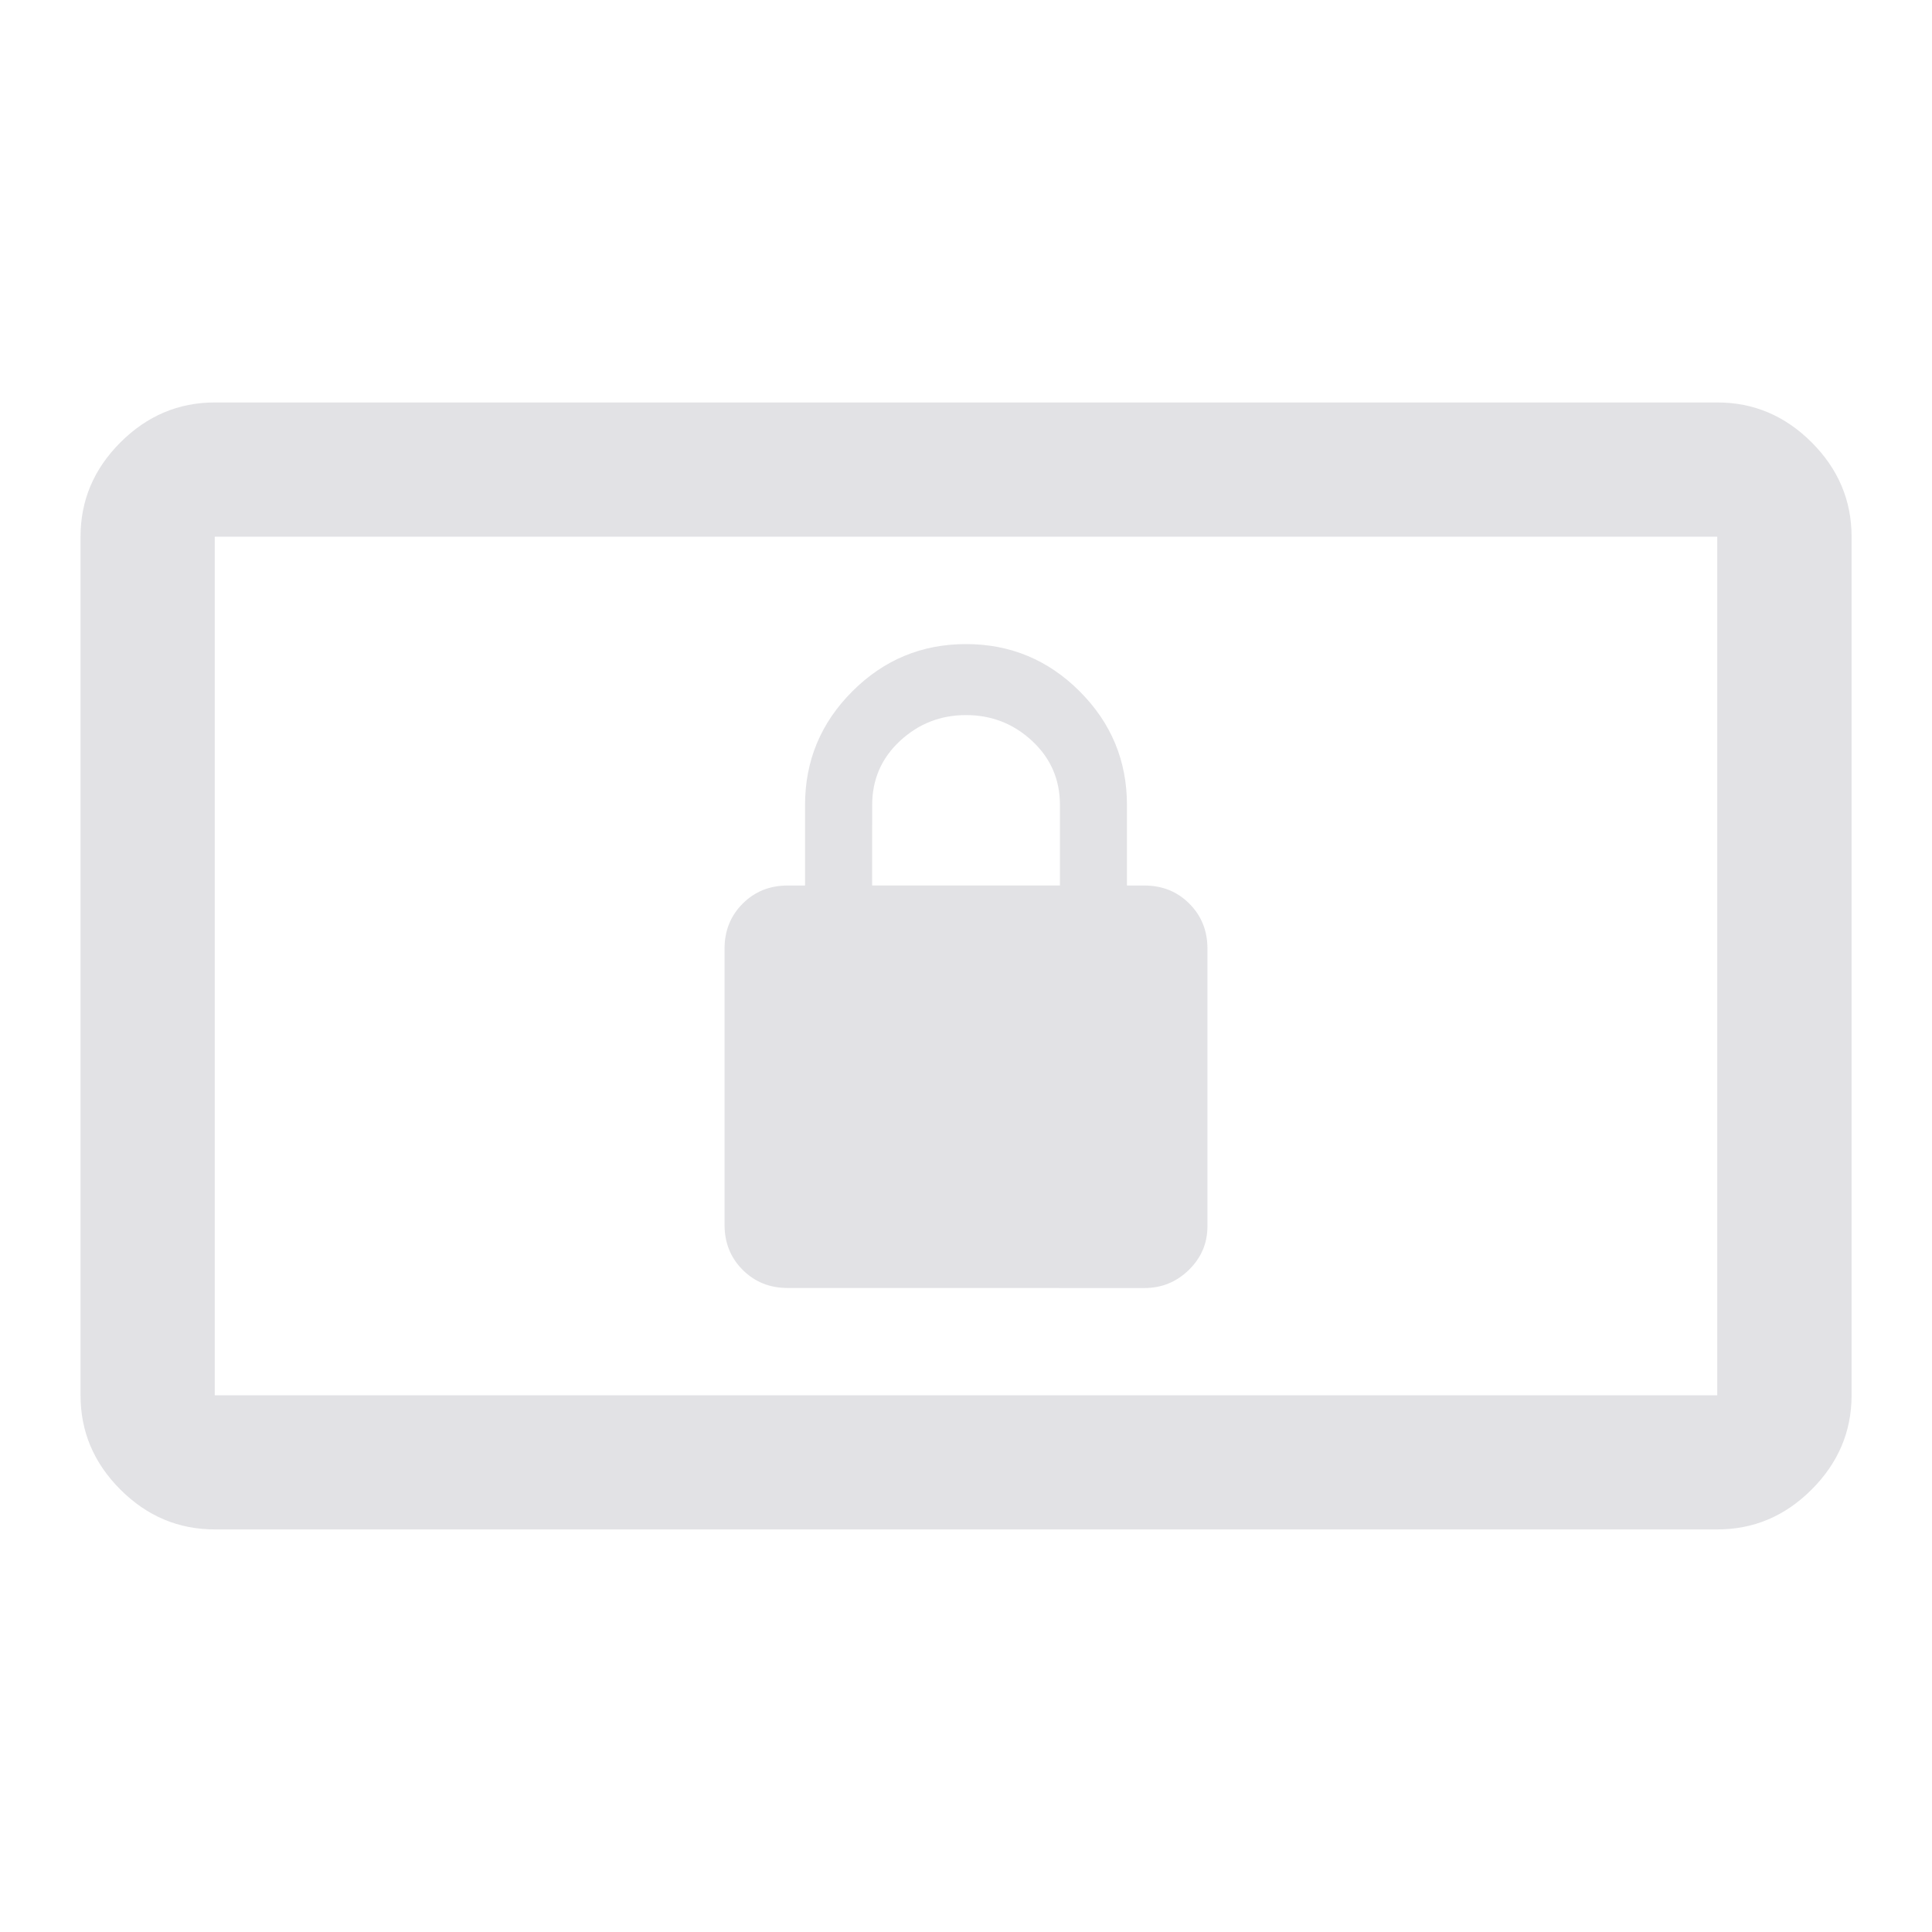
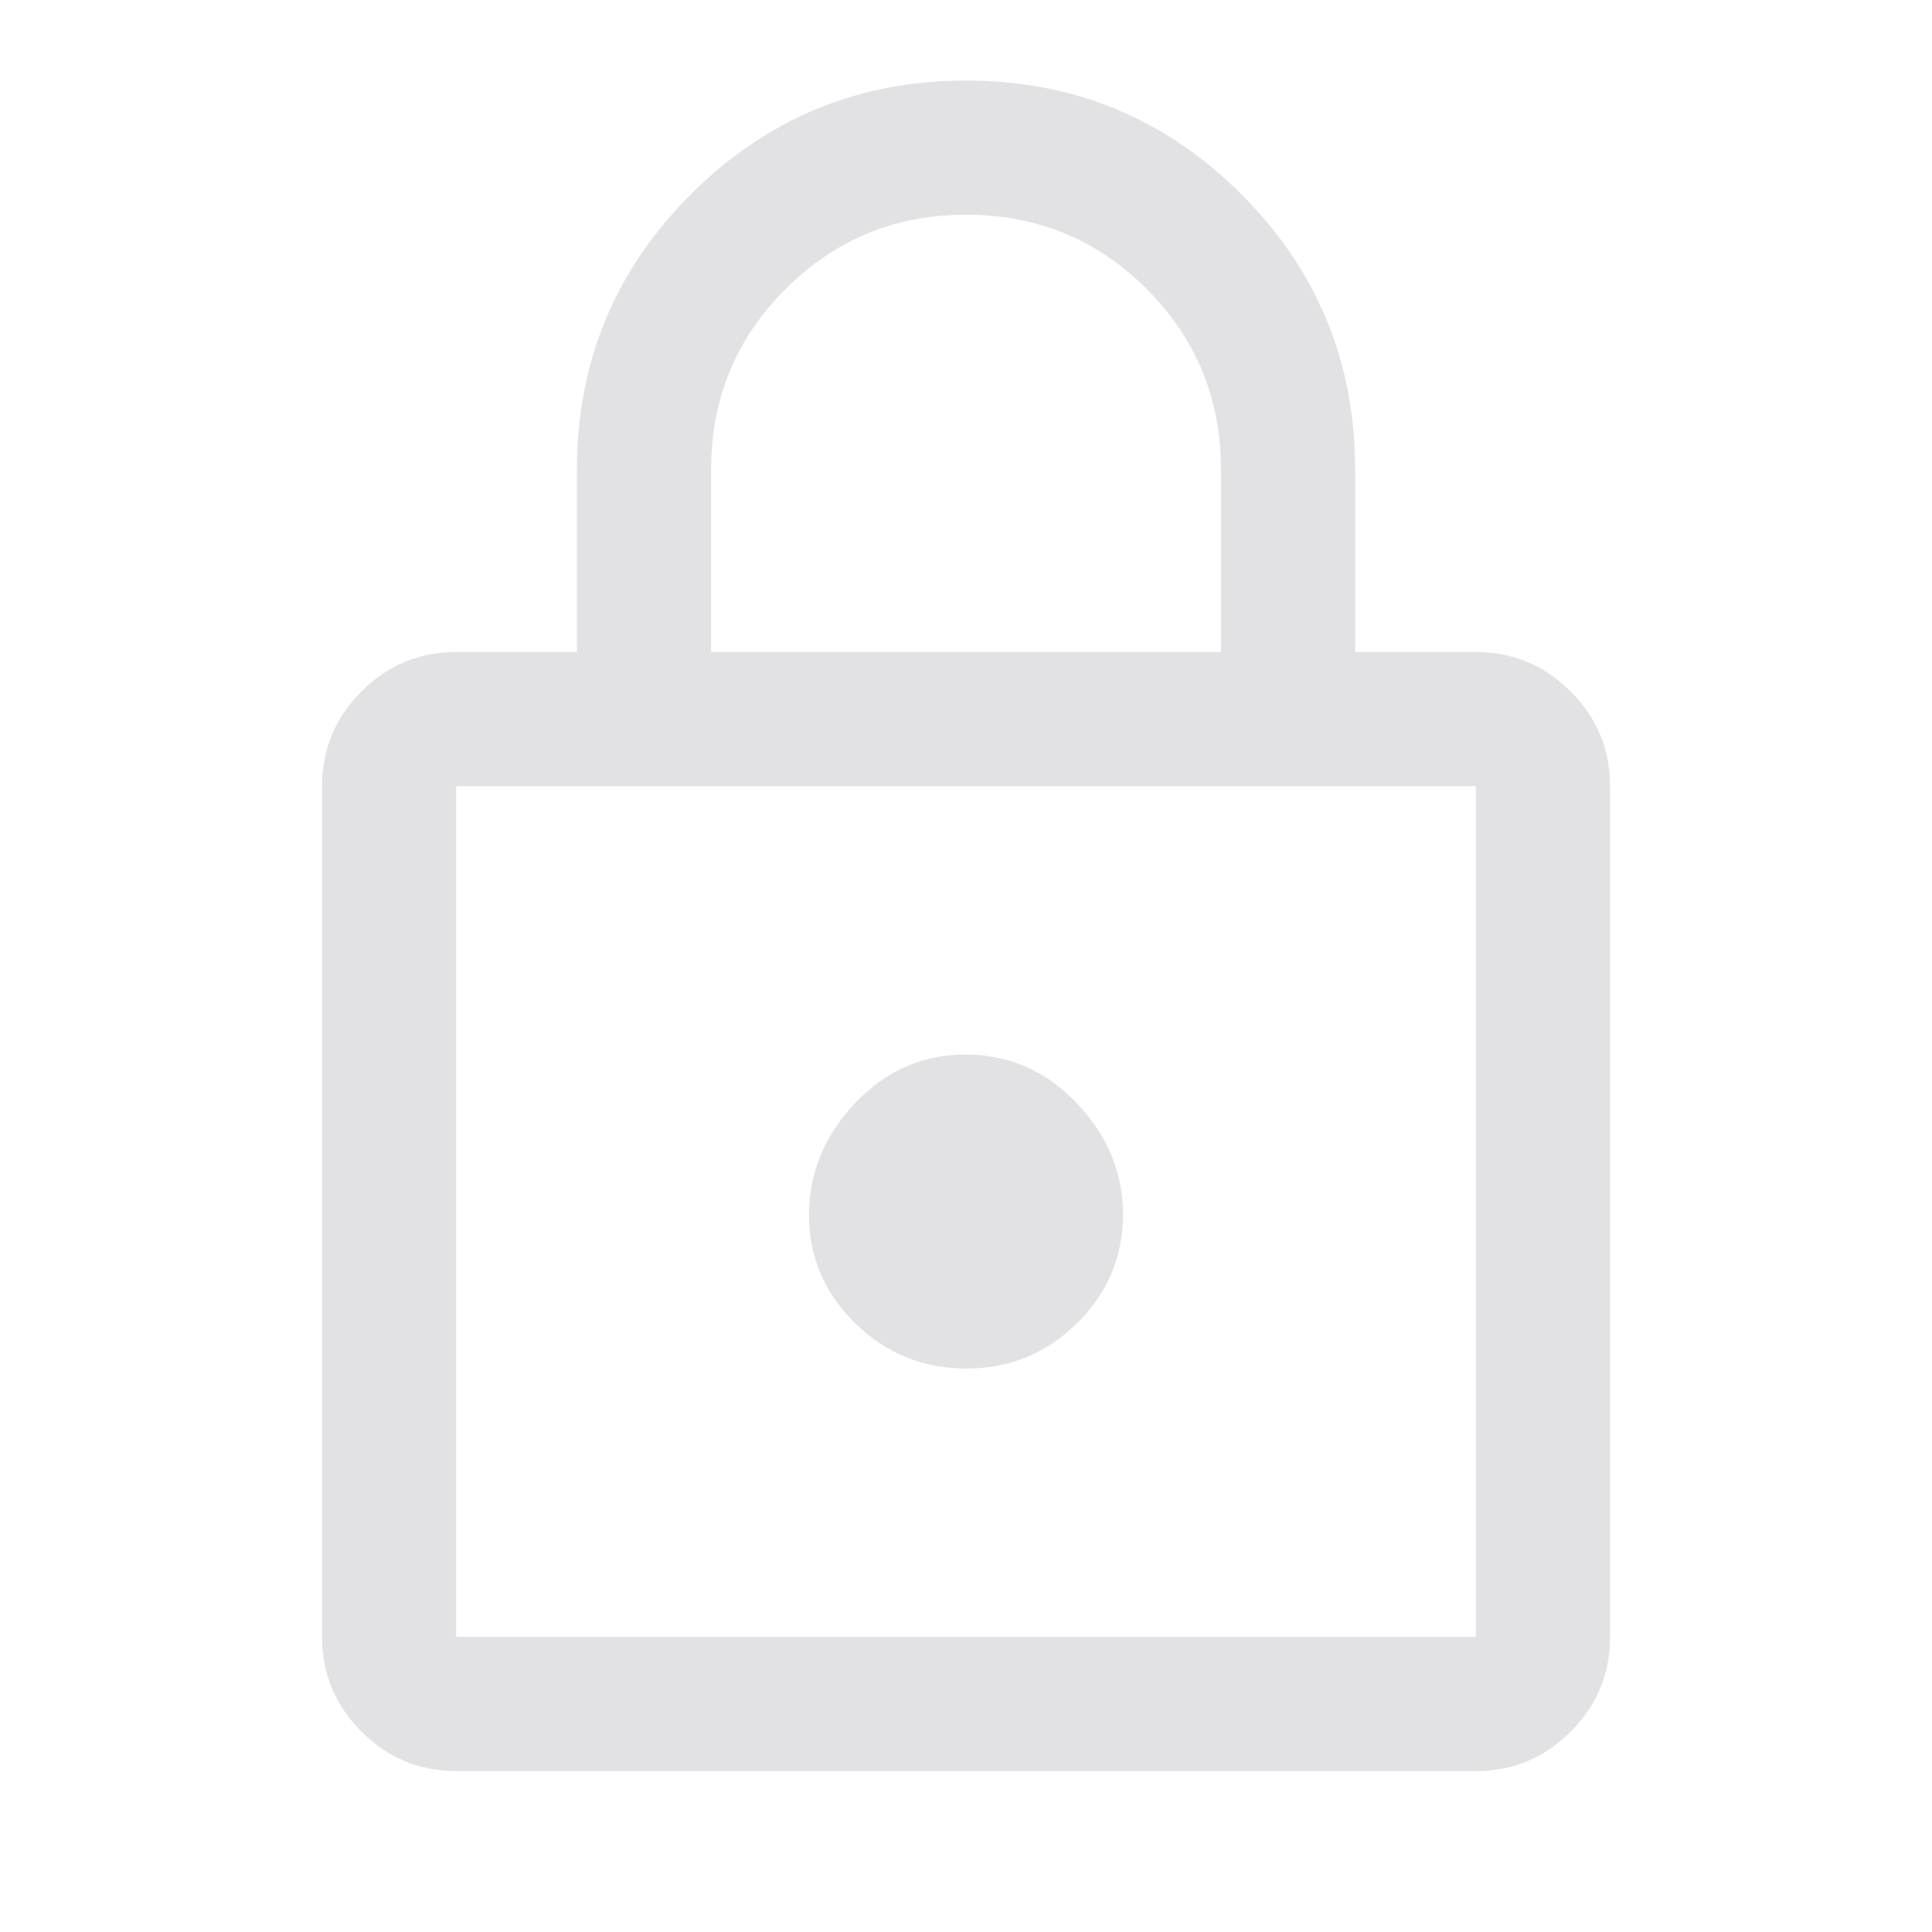
- <svg xmlns="http://www.w3.org/2000/svg" viewBox="0 0 32 32" version="1.1">
+ <svg xmlns="http://www.w3.org/2000/svg" viewBox="0 0 32 32">
  <defs>
    <style type="text/css" id="current-color-scheme">
      .ColorScheme-Text {
        color: #e2e2e5;
      }
    </style>
  </defs>
-   <path d="m 13.045,21.333 q -0.444,0 -0.744,-0.3 -0.3,-0.3 -0.3,-0.744 v -4.578 q 0,-0.444 0.3,-0.744 0.3,-0.3 0.744,-0.3 h 0.289 v -1.333 q 0,-1.1 0.783,-1.883 0.783,-0.783 1.883,-0.783 1.1,0 1.883,0.783 0.783,0.783 0.783,1.883 v 1.333 h 0.289 q 0.444,0 0.744,0.3 0.3,0.3 0.3,0.744 v 4.6 q 0,0.421 -0.307,0.722 -0.307,0.301 -0.737,0.301 z m 1.4,-6.667 h 3.111 v -1.333 q 0,-0.633 -0.461,-1.061 -0.461,-0.428 -1.094,-0.428 -0.633,0 -1.094,0.428 -0.461,0.428 -0.461,1.061 z" class="ColorScheme-Text" fill="currentColor" />
-   <path d="M 3.557 6.666 C 2.957 6.666 2.435 6.887 1.994 7.328 C 1.553 7.769 1.334 8.289 1.334 8.889 L 1.334 23.111 C 1.334 23.711 1.553 24.231 1.994 24.672 C 2.435 25.113 2.957 25.332 3.557 25.332 L 28.445 25.332 C 29.045 25.332 29.565 25.113 30.006 24.672 C 30.447 24.231 30.668 23.711 30.668 23.111 L 30.668 8.889 C 30.668 8.289 30.447 7.767 30.006 7.326 C 29.565 6.886 29.045 6.666 28.445 6.666 L 3.557 6.666 z M 3.557 8.889 L 28.443 8.889 L 28.443 23.111 L 3.557 23.111 L 3.557 8.889 z" class="ColorScheme-Text" fill="currentColor" />
+   <path d="m 7.556,29.334 q -0.917,0 -1.57,-0.653 Q 5.334,28.028 5.334,27.111 V 13.023 q 0,-0.917 0.653,-1.57 0.653,-0.653 1.57,-0.653 H 9.556 V 7.778 q 0,-2.674 1.886,-4.559 1.886,-1.885 4.561,-1.885 2.675,0 4.559,1.885 1.883,1.885 1.883,4.559 v 3.022 h 2 q 0.917,0 1.57,0.653 0.653,0.653 0.653,1.57 v 14.089 q 0,0.917 -0.653,1.57 -0.653,0.653 -1.57,0.653 z m 0,-2.222 H 24.445 V 13.023 H 7.556 Z m 8.448,-4.444 q 1.074,0 1.835,-0.751 0.761,-0.751 0.761,-1.805 0,-1.033 -0.765,-1.839 -0.765,-0.806 -1.839,-0.806 -1.074,0 -1.835,0.806 -0.761,0.805 -0.761,1.85 0,1.044 0.765,1.794 0.765,0.75 1.839,0.75 z m -4.226,-11.867 h 8.445 V 7.778 q 0,-1.759 -1.231,-2.991 -1.231,-1.231 -2.989,-1.231 -1.758,0 -2.992,1.231 -1.233,1.232 -1.233,2.991 z M 7.556,27.111 V 13.023 Z" class="ColorScheme-Text" fill="currentColor" />
</svg>
